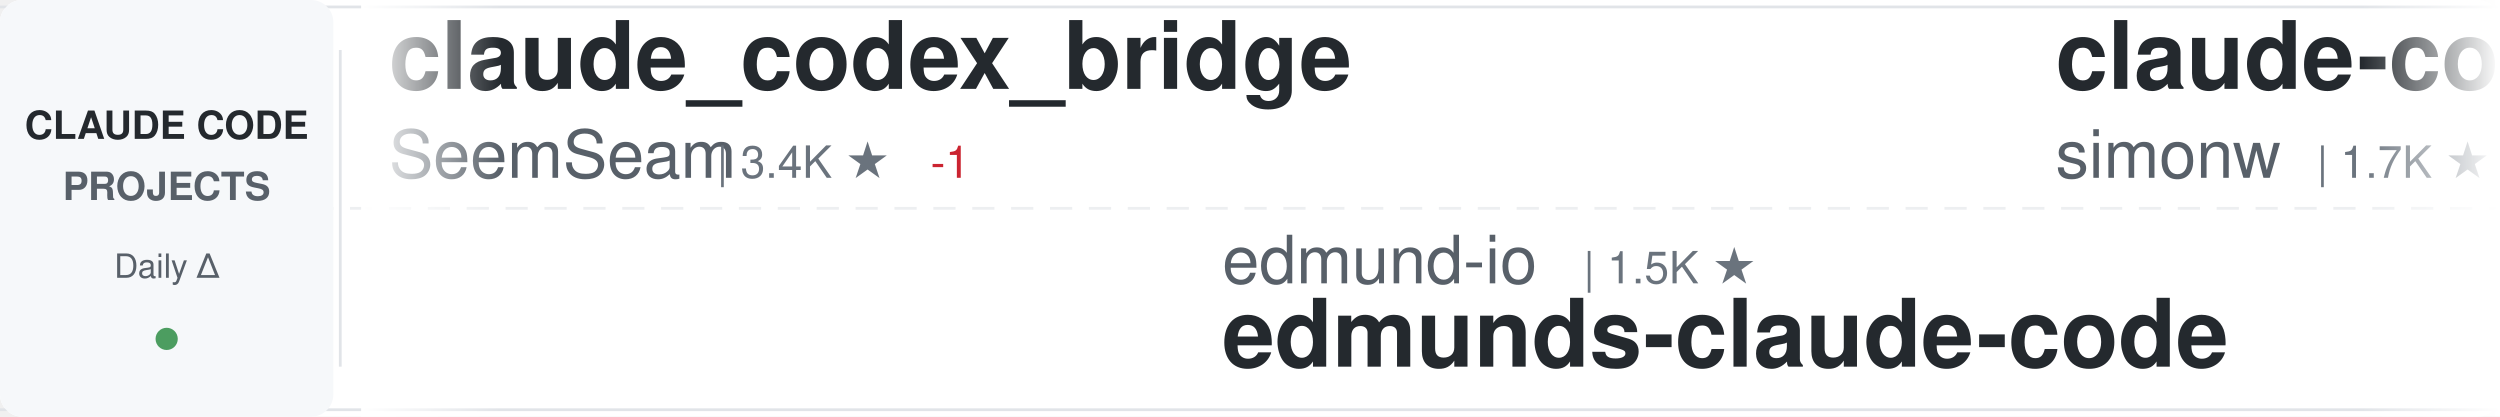
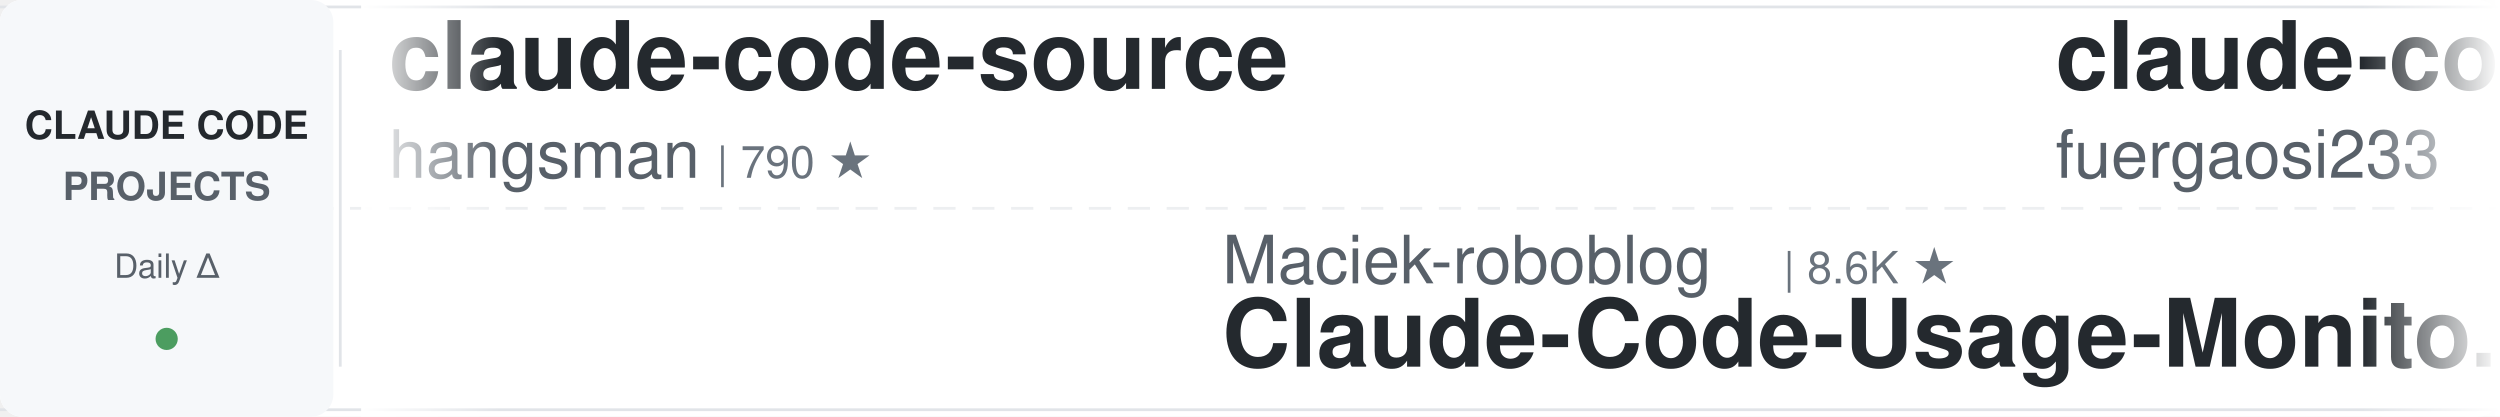
<svg xmlns="http://www.w3.org/2000/svg" width="900" height="150">
  <defs>
    <linearGradient id="awesomeLeftFade" x1="0%" y1="0%" x2="100%" y2="0%">
      <stop offset="0%" style="stop-color:#ffffff;stop-opacity:1" />
      <stop offset="100%" style="stop-color:#ffffff;stop-opacity:0" />
    </linearGradient>
    <linearGradient id="awesomeRightFade" x1="0%" y1="0%" x2="100%" y2="0%">
      <stop offset="0%" style="stop-color:#ffffff;stop-opacity:0" />
      <stop offset="100%" style="stop-color:#ffffff;stop-opacity:1" />
    </linearGradient>
  </defs>
  <rect width="900" height="150" fill="#ffffff" rx="8" />
  <rect x="0" y="2" width="900" height="1" fill="#e1e4e8" />
  <rect x="0" y="147" width="900" height="1" fill="#e1e4e8" />
  <line x1="0" y1="75" x2="900" y2="75" stroke="#e1e4e8" stroke-width="1" stroke-dasharray="8 6" opacity="0.6" />
  <rect x="0" y="0" width="120" height="150" fill="#f6f8fa" rx="8" />
  <text x="60" y="50" font-family="-apple-system, BlinkMacSystemFont, 'Segoe UI', Helvetica, Arial, sans-serif" font-size="14" font-weight="600" fill="#24292e" text-anchor="middle">CLAUDE CODE</text>
  <text x="60" y="72" font-family="-apple-system, BlinkMacSystemFont, 'Segoe UI', Helvetica, Arial, sans-serif" font-size="14" font-weight="600" fill="#586069" text-anchor="middle">PROJECTS</text>
  <text x="60" y="100" font-family="-apple-system, BlinkMacSystemFont, 'Segoe UI', Helvetica, Arial, sans-serif" font-size="12" font-weight="500" fill="#586069" text-anchor="middle">Daily Δ</text>
  <circle cx="60" cy="122" r="4" fill="#22863a" opacity="0.8" />
  <rect x="122" y="18" width="1" height="114" fill="#e1e4e8" />
  <clipPath id="awesomeTickerClip">
    <rect x="130" y="0" width="770" height="150" />
  </clipPath>
  <g clip-path="url(#awesomeTickerClip)">
    <g id="awesomeTickerItems">
      <animateTransform attributeName="transform" attributeType="XML" type="translate" from="0 0" to="-3000 0" dur="54s" repeatCount="indefinite" />
      <g transform="translate(0, 0)">
-         <text x="140" y="32" font-family="-apple-system, BlinkMacSystemFont, 'Segoe UI', Helvetica, Arial, sans-serif" font-size="34" font-weight="600" fill="#24292e">claude_codex_bridge</text>
-         <text x="140" y="64" font-family="-apple-system, BlinkMacSystemFont, 'Segoe UI', Helvetica, Arial, sans-serif" font-size="24" font-weight="400" fill="#586069">SeemSeam</text>
-         <text x="258" y="64" font-family="-apple-system, BlinkMacSystemFont, 'Segoe UI', Helvetica, Arial, sans-serif" font-size="16" font-weight="500" fill="#6a737d">| 3.4K ★</text>
-         <text x="335" y="64" font-family="-apple-system, BlinkMacSystemFont, 'Segoe UI', Helvetica, Arial, sans-serif" font-size="16" font-weight="500" fill="#cb2431"> -1</text>
+         <text x="140" y="32" font-family="-apple-system, BlinkMacSystemFont, 'Segoe UI', Helvetica, Arial, sans-serif" font-size="34" font-weight="600" fill="#24292e">claude-code-source</text>
+         <text x="140" y="64" font-family="-apple-system, BlinkMacSystemFont, 'Segoe UI', Helvetica, Arial, sans-serif" font-size="24" font-weight="400" fill="#586069">hangsman</text>
+         <text x="258" y="64" font-family="-apple-system, BlinkMacSystemFont, 'Segoe UI', Helvetica, Arial, sans-serif" font-size="16" font-weight="500" fill="#6a737d">| 790 ★</text>
      </g>
      <g transform="translate(300, 0)">
-         <text x="140" y="102" font-family="-apple-system, BlinkMacSystemFont, 'Segoe UI', Helvetica, Arial, sans-serif" font-size="24" font-weight="400" fill="#586069">edmund-io</text>
-         <text x="270" y="102" font-family="-apple-system, BlinkMacSystemFont, 'Segoe UI', Helvetica, Arial, sans-serif" font-size="16" font-weight="500" fill="#6a737d">| 1.5K ★</text>
-         <text x="140" y="132" font-family="-apple-system, BlinkMacSystemFont, 'Segoe UI', Helvetica, Arial, sans-serif" font-size="34" font-weight="600" fill="#24292e">edmunds-claude-code</text>
+         <text x="140" y="102" font-family="-apple-system, BlinkMacSystemFont, 'Segoe UI', Helvetica, Arial, sans-serif" font-size="24" font-weight="400" fill="#586069">Maciek-roboblog</text>
+         <text x="342" y="102" font-family="-apple-system, BlinkMacSystemFont, 'Segoe UI', Helvetica, Arial, sans-serif" font-size="16" font-weight="500" fill="#6a737d">| 8.6K ★</text>
+         <text x="140" y="132" font-family="-apple-system, BlinkMacSystemFont, 'Segoe UI', Helvetica, Arial, sans-serif" font-size="34" font-weight="600" fill="#24292e">Claude-Code-Usage-Monito...</text>
      </g>
      <g transform="translate(600, 0)">
-         <text x="140" y="32" font-family="-apple-system, BlinkMacSystemFont, 'Segoe UI', Helvetica, Arial, sans-serif" font-size="34" font-weight="600" fill="#24292e">claude-code-transcripts</text>
-         <text x="140" y="64" font-family="-apple-system, BlinkMacSystemFont, 'Segoe UI', Helvetica, Arial, sans-serif" font-size="24" font-weight="400" fill="#586069">simonw</text>
-         <text x="234" y="64" font-family="-apple-system, BlinkMacSystemFont, 'Segoe UI', Helvetica, Arial, sans-serif" font-size="16" font-weight="500" fill="#6a737d">| 1.7K ★</text>
+         <text x="140" y="32" font-family="-apple-system, BlinkMacSystemFont, 'Segoe UI', Helvetica, Arial, sans-serif" font-size="34" font-weight="600" fill="#24292e">claude-code-proxy</text>
+         <text x="140" y="64" font-family="-apple-system, BlinkMacSystemFont, 'Segoe UI', Helvetica, Arial, sans-serif" font-size="24" font-weight="400" fill="#586069">fuergaosi233</text>
+         <text x="306" y="64" font-family="-apple-system, BlinkMacSystemFont, 'Segoe UI', Helvetica, Arial, sans-serif" font-size="16" font-weight="500" fill="#6a737d">| 2.8K ★</text>
      </g>
      <g transform="translate(900, 0)">
-         <text x="140" y="102" font-family="-apple-system, BlinkMacSystemFont, 'Segoe UI', Helvetica, Arial, sans-serif" font-size="24" font-weight="400" fill="#586069">lorryjovens-hub</text>
-         <text x="342" y="102" font-family="-apple-system, BlinkMacSystemFont, 'Segoe UI', Helvetica, Arial, sans-serif" font-size="16" font-weight="500" fill="#6a737d">| 1.7K ★</text>
-         <text x="140" y="132" font-family="-apple-system, BlinkMacSystemFont, 'Segoe UI', Helvetica, Arial, sans-serif" font-size="34" font-weight="600" fill="#24292e">claude-code-rust</text>
+         <text x="140" y="102" font-family="-apple-system, BlinkMacSystemFont, 'Segoe UI', Helvetica, Arial, sans-serif" font-size="24" font-weight="400" fill="#586069">VoltAgent</text>
+         <text x="270" y="102" font-family="-apple-system, BlinkMacSystemFont, 'Segoe UI', Helvetica, Arial, sans-serif" font-size="16" font-weight="500" fill="#6a737d">| 24.0K ★</text>
+         <text x="356" y="102" font-family="-apple-system, BlinkMacSystemFont, 'Segoe UI', Helvetica, Arial, sans-serif" font-size="16" font-weight="500" fill="#22863a"> +1</text>
+         <text x="140" y="132" font-family="-apple-system, BlinkMacSystemFont, 'Segoe UI', Helvetica, Arial, sans-serif" font-size="34" font-weight="600" fill="#24292e">awesome-claude-code-suba...</text>
      </g>
      <g transform="translate(1200, 0)">
-         <text x="140" y="32" font-family="-apple-system, BlinkMacSystemFont, 'Segoe UI', Helvetica, Arial, sans-serif" font-size="34" font-weight="600" fill="#24292e">claude-code-book</text>
-         <text x="140" y="64" font-family="-apple-system, BlinkMacSystemFont, 'Segoe UI', Helvetica, Arial, sans-serif" font-size="24" font-weight="400" fill="#586069">lintsinghua</text>
-         <text x="294" y="64" font-family="-apple-system, BlinkMacSystemFont, 'Segoe UI', Helvetica, Arial, sans-serif" font-size="16" font-weight="500" fill="#6a737d">| 4.1K ★</text>
+         <text x="140" y="32" font-family="-apple-system, BlinkMacSystemFont, 'Segoe UI', Helvetica, Arial, sans-serif" font-size="34" font-weight="600" fill="#24292e">claude-code-video-toolki...</text>
+         <text x="140" y="64" font-family="-apple-system, BlinkMacSystemFont, 'Segoe UI', Helvetica, Arial, sans-serif" font-size="24" font-weight="400" fill="#586069">digitalsamba</text>
+         <text x="306" y="64" font-family="-apple-system, BlinkMacSystemFont, 'Segoe UI', Helvetica, Arial, sans-serif" font-size="16" font-weight="500" fill="#6a737d">| 1.9K ★</text>
      </g>
      <g transform="translate(1500, 0)">
-         <text x="140" y="102" font-family="-apple-system, BlinkMacSystemFont, 'Segoe UI', Helvetica, Arial, sans-serif" font-size="24" font-weight="400" fill="#586069">Chachamaru127</text>
-         <text x="318" y="102" font-family="-apple-system, BlinkMacSystemFont, 'Segoe UI', Helvetica, Arial, sans-serif" font-size="16" font-weight="500" fill="#6a737d">| 3.0K ★</text>
-         <text x="140" y="132" font-family="-apple-system, BlinkMacSystemFont, 'Segoe UI', Helvetica, Arial, sans-serif" font-size="34" font-weight="600" fill="#24292e">claude-code-harness</text>
+         <text x="140" y="102" font-family="-apple-system, BlinkMacSystemFont, 'Segoe UI', Helvetica, Arial, sans-serif" font-size="24" font-weight="400" fill="#586069">disler</text>
+         <text x="234" y="102" font-family="-apple-system, BlinkMacSystemFont, 'Segoe UI', Helvetica, Arial, sans-serif" font-size="16" font-weight="500" fill="#6a737d">| 1.6K ★</text>
+         <text x="140" y="132" font-family="-apple-system, BlinkMacSystemFont, 'Segoe UI', Helvetica, Arial, sans-serif" font-size="34" font-weight="600" fill="#24292e">pi-vs-claude-code</text>
      </g>
      <g transform="translate(1800, 0)">
-         <text x="140" y="32" font-family="-apple-system, BlinkMacSystemFont, 'Segoe UI', Helvetica, Arial, sans-serif" font-size="34" font-weight="600" fill="#24292e">claude-code-tudou</text>
-         <text x="140" y="64" font-family="-apple-system, BlinkMacSystemFont, 'Segoe UI', Helvetica, Arial, sans-serif" font-size="24" font-weight="400" fill="#586069">AICoderTudou</text>
-         <text x="306" y="64" font-family="-apple-system, BlinkMacSystemFont, 'Segoe UI', Helvetica, Arial, sans-serif" font-size="16" font-weight="500" fill="#6a737d">| 497 ★</text>
-       </g>
-       <g transform="translate(2100, 0)">
-         <text x="140" y="102" font-family="-apple-system, BlinkMacSystemFont, 'Segoe UI', Helvetica, Arial, sans-serif" font-size="24" font-weight="400" fill="#586069">ykdojo</text>
-         <text x="234" y="102" font-family="-apple-system, BlinkMacSystemFont, 'Segoe UI', Helvetica, Arial, sans-serif" font-size="16" font-weight="500" fill="#6a737d">| 9.5K ★</text>
-         <text x="140" y="132" font-family="-apple-system, BlinkMacSystemFont, 'Segoe UI', Helvetica, Arial, sans-serif" font-size="34" font-weight="600" fill="#24292e">claude-code-tips</text>
-       </g>
-       <g transform="translate(2400, 0)">
        <text x="140" y="32" font-family="-apple-system, BlinkMacSystemFont, 'Segoe UI', Helvetica, Arial, sans-serif" font-size="34" font-weight="600" fill="#24292e">sc-claude-code-files</text>
        <text x="140" y="64" font-family="-apple-system, BlinkMacSystemFont, 'Segoe UI', Helvetica, Arial, sans-serif" font-size="24" font-weight="400" fill="#586069">https-deeplearning-ai</text>
        <text x="414" y="64" font-family="-apple-system, BlinkMacSystemFont, 'Segoe UI', Helvetica, Arial, sans-serif" font-size="16" font-weight="500" fill="#6a737d">| 538 ★</text>
      </g>
+       <g transform="translate(2100, 0)">
+         <text x="140" y="102" font-family="-apple-system, BlinkMacSystemFont, 'Segoe UI', Helvetica, Arial, sans-serif" font-size="24" font-weight="400" fill="#586069">darcyegb</text>
+         <text x="258" y="102" font-family="-apple-system, BlinkMacSystemFont, 'Segoe UI', Helvetica, Arial, sans-serif" font-size="16" font-weight="500" fill="#6a737d">| 755 ★</text>
+         <text x="140" y="132" font-family="-apple-system, BlinkMacSystemFont, 'Segoe UI', Helvetica, Arial, sans-serif" font-size="34" font-weight="600" fill="#24292e">ClaudeCodeAgents</text>
+       </g>
+       <g transform="translate(2400, 0)">
+         <text x="140" y="32" font-family="-apple-system, BlinkMacSystemFont, 'Segoe UI', Helvetica, Arial, sans-serif" font-size="34" font-weight="600" fill="#24292e">claude-code-harness</text>
+         <text x="140" y="64" font-family="-apple-system, BlinkMacSystemFont, 'Segoe UI', Helvetica, Arial, sans-serif" font-size="24" font-weight="400" fill="#586069">Chachamaru127</text>
+         <text x="318" y="64" font-family="-apple-system, BlinkMacSystemFont, 'Segoe UI', Helvetica, Arial, sans-serif" font-size="16" font-weight="500" fill="#6a737d">| 3.0K ★</text>
+         <text x="395" y="64" font-family="-apple-system, BlinkMacSystemFont, 'Segoe UI', Helvetica, Arial, sans-serif" font-size="16" font-weight="500" fill="#cb2431"> -1</text>
+       </g>
      <g transform="translate(2700, 0)">
-         <text x="140" y="102" font-family="-apple-system, BlinkMacSystemFont, 'Segoe UI', Helvetica, Arial, sans-serif" font-size="24" font-weight="400" fill="#586069">hangsman</text>
-         <text x="258" y="102" font-family="-apple-system, BlinkMacSystemFont, 'Segoe UI', Helvetica, Arial, sans-serif" font-size="16" font-weight="500" fill="#6a737d">| 790 ★</text>
-         <text x="140" y="132" font-family="-apple-system, BlinkMacSystemFont, 'Segoe UI', Helvetica, Arial, sans-serif" font-size="34" font-weight="600" fill="#24292e">claude-code-source</text>
+         <text x="140" y="102" font-family="-apple-system, BlinkMacSystemFont, 'Segoe UI', Helvetica, Arial, sans-serif" font-size="24" font-weight="400" fill="#586069">liuup</text>
+         <text x="222" y="102" font-family="-apple-system, BlinkMacSystemFont, 'Segoe UI', Helvetica, Arial, sans-serif" font-size="16" font-weight="500" fill="#6a737d">| 3.7K ★</text>
+         <text x="140" y="132" font-family="-apple-system, BlinkMacSystemFont, 'Segoe UI', Helvetica, Arial, sans-serif" font-size="34" font-weight="600" fill="#24292e">claude-code-analysis</text>
      </g>
      <g transform="translate(3000, 0)">
-         <text x="140" y="32" font-family="-apple-system, BlinkMacSystemFont, 'Segoe UI', Helvetica, Arial, sans-serif" font-size="34" font-weight="600" fill="#24292e">claude_codex_bridge</text>
-         <text x="140" y="64" font-family="-apple-system, BlinkMacSystemFont, 'Segoe UI', Helvetica, Arial, sans-serif" font-size="24" font-weight="400" fill="#586069">SeemSeam</text>
-         <text x="258" y="64" font-family="-apple-system, BlinkMacSystemFont, 'Segoe UI', Helvetica, Arial, sans-serif" font-size="16" font-weight="500" fill="#6a737d">| 3.4K ★</text>
-         <text x="335" y="64" font-family="-apple-system, BlinkMacSystemFont, 'Segoe UI', Helvetica, Arial, sans-serif" font-size="16" font-weight="500" fill="#cb2431"> -1</text>
+         <text x="140" y="32" font-family="-apple-system, BlinkMacSystemFont, 'Segoe UI', Helvetica, Arial, sans-serif" font-size="34" font-weight="600" fill="#24292e">claude-code-source</text>
+         <text x="140" y="64" font-family="-apple-system, BlinkMacSystemFont, 'Segoe UI', Helvetica, Arial, sans-serif" font-size="24" font-weight="400" fill="#586069">hangsman</text>
+         <text x="258" y="64" font-family="-apple-system, BlinkMacSystemFont, 'Segoe UI', Helvetica, Arial, sans-serif" font-size="16" font-weight="500" fill="#6a737d">| 790 ★</text>
      </g>
      <g transform="translate(3300, 0)">
-         <text x="140" y="102" font-family="-apple-system, BlinkMacSystemFont, 'Segoe UI', Helvetica, Arial, sans-serif" font-size="24" font-weight="400" fill="#586069">edmund-io</text>
-         <text x="270" y="102" font-family="-apple-system, BlinkMacSystemFont, 'Segoe UI', Helvetica, Arial, sans-serif" font-size="16" font-weight="500" fill="#6a737d">| 1.5K ★</text>
-         <text x="140" y="132" font-family="-apple-system, BlinkMacSystemFont, 'Segoe UI', Helvetica, Arial, sans-serif" font-size="34" font-weight="600" fill="#24292e">edmunds-claude-code</text>
+         <text x="140" y="102" font-family="-apple-system, BlinkMacSystemFont, 'Segoe UI', Helvetica, Arial, sans-serif" font-size="24" font-weight="400" fill="#586069">Maciek-roboblog</text>
+         <text x="342" y="102" font-family="-apple-system, BlinkMacSystemFont, 'Segoe UI', Helvetica, Arial, sans-serif" font-size="16" font-weight="500" fill="#6a737d">| 8.6K ★</text>
+         <text x="140" y="132" font-family="-apple-system, BlinkMacSystemFont, 'Segoe UI', Helvetica, Arial, sans-serif" font-size="34" font-weight="600" fill="#24292e">Claude-Code-Usage-Monito...</text>
      </g>
      <g transform="translate(3600, 0)">
-         <text x="140" y="32" font-family="-apple-system, BlinkMacSystemFont, 'Segoe UI', Helvetica, Arial, sans-serif" font-size="34" font-weight="600" fill="#24292e">claude-code-transcripts</text>
-         <text x="140" y="64" font-family="-apple-system, BlinkMacSystemFont, 'Segoe UI', Helvetica, Arial, sans-serif" font-size="24" font-weight="400" fill="#586069">simonw</text>
-         <text x="234" y="64" font-family="-apple-system, BlinkMacSystemFont, 'Segoe UI', Helvetica, Arial, sans-serif" font-size="16" font-weight="500" fill="#6a737d">| 1.7K ★</text>
+         <text x="140" y="32" font-family="-apple-system, BlinkMacSystemFont, 'Segoe UI', Helvetica, Arial, sans-serif" font-size="34" font-weight="600" fill="#24292e">claude-code-proxy</text>
+         <text x="140" y="64" font-family="-apple-system, BlinkMacSystemFont, 'Segoe UI', Helvetica, Arial, sans-serif" font-size="24" font-weight="400" fill="#586069">fuergaosi233</text>
+         <text x="306" y="64" font-family="-apple-system, BlinkMacSystemFont, 'Segoe UI', Helvetica, Arial, sans-serif" font-size="16" font-weight="500" fill="#6a737d">| 2.8K ★</text>
      </g>
      <g transform="translate(3900, 0)">
-         <text x="140" y="102" font-family="-apple-system, BlinkMacSystemFont, 'Segoe UI', Helvetica, Arial, sans-serif" font-size="24" font-weight="400" fill="#586069">lorryjovens-hub</text>
-         <text x="342" y="102" font-family="-apple-system, BlinkMacSystemFont, 'Segoe UI', Helvetica, Arial, sans-serif" font-size="16" font-weight="500" fill="#6a737d">| 1.7K ★</text>
-         <text x="140" y="132" font-family="-apple-system, BlinkMacSystemFont, 'Segoe UI', Helvetica, Arial, sans-serif" font-size="34" font-weight="600" fill="#24292e">claude-code-rust</text>
+         <text x="140" y="102" font-family="-apple-system, BlinkMacSystemFont, 'Segoe UI', Helvetica, Arial, sans-serif" font-size="24" font-weight="400" fill="#586069">VoltAgent</text>
+         <text x="270" y="102" font-family="-apple-system, BlinkMacSystemFont, 'Segoe UI', Helvetica, Arial, sans-serif" font-size="16" font-weight="500" fill="#6a737d">| 24.0K ★</text>
+         <text x="356" y="102" font-family="-apple-system, BlinkMacSystemFont, 'Segoe UI', Helvetica, Arial, sans-serif" font-size="16" font-weight="500" fill="#22863a"> +1</text>
+         <text x="140" y="132" font-family="-apple-system, BlinkMacSystemFont, 'Segoe UI', Helvetica, Arial, sans-serif" font-size="34" font-weight="600" fill="#24292e">awesome-claude-code-suba...</text>
      </g>
    </g>
  </g>
  <rect x="130" y="0" width="50" height="150" fill="url(#awesomeLeftFade)" />
  <rect x="850" y="0" width="50" height="150" fill="url(#awesomeRightFade)" />
</svg>
